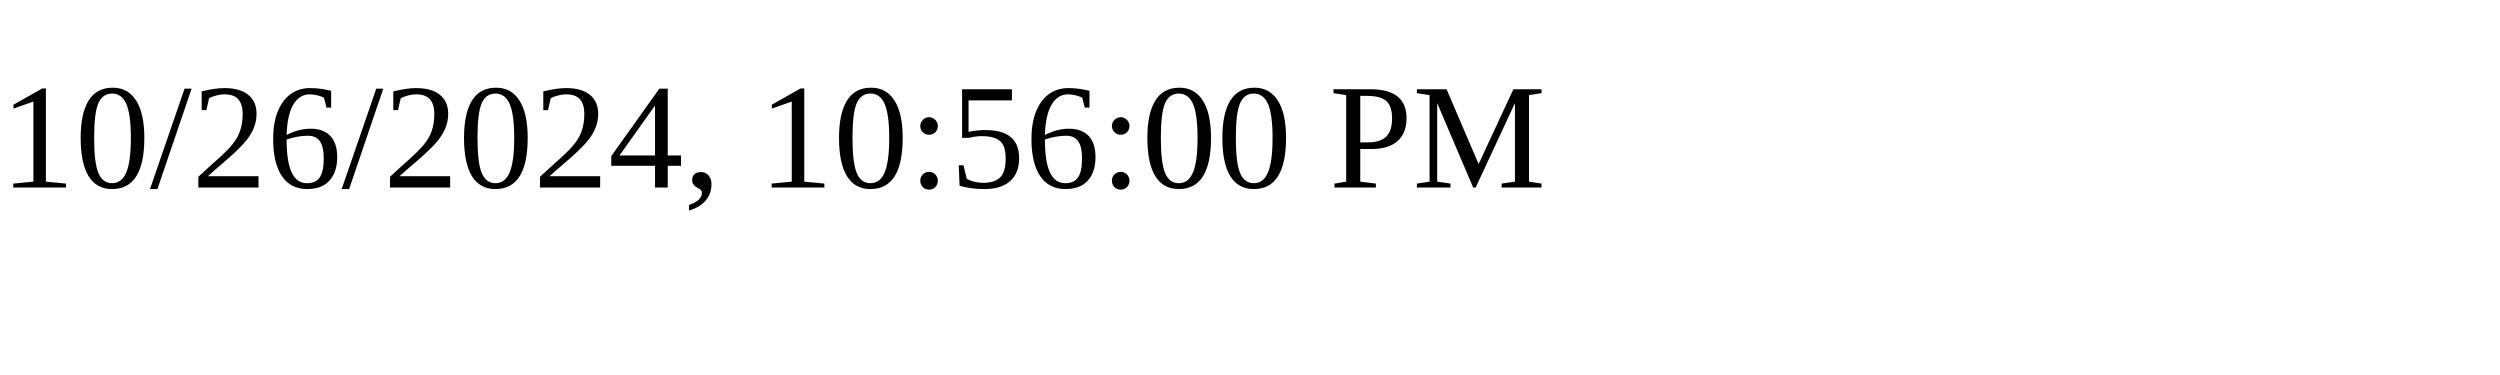
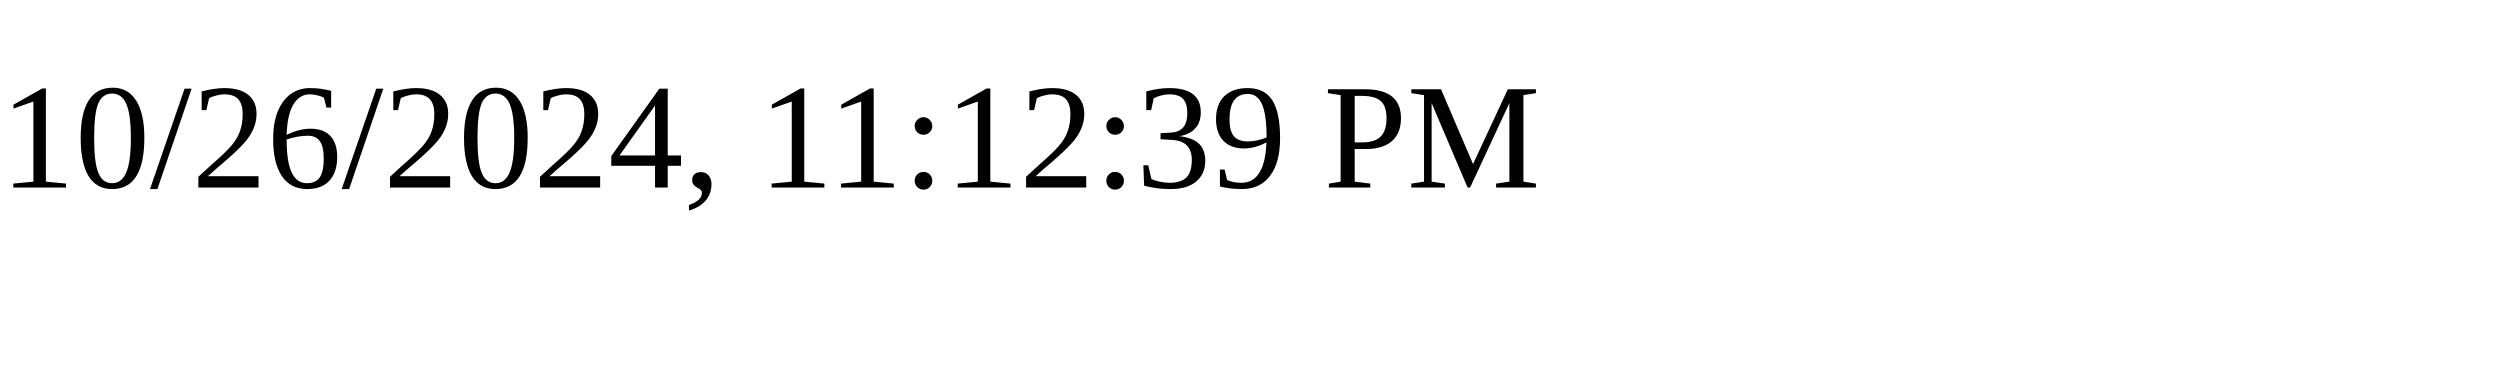
<svg xmlns="http://www.w3.org/2000/svg" height="30" width="200">
-   <text x="0" y="15">10/26/2024, 10:56:00 PM</text>
+   <text x="0" y="15">10/26/2024, 11:12:39 PM</text>
</svg>
